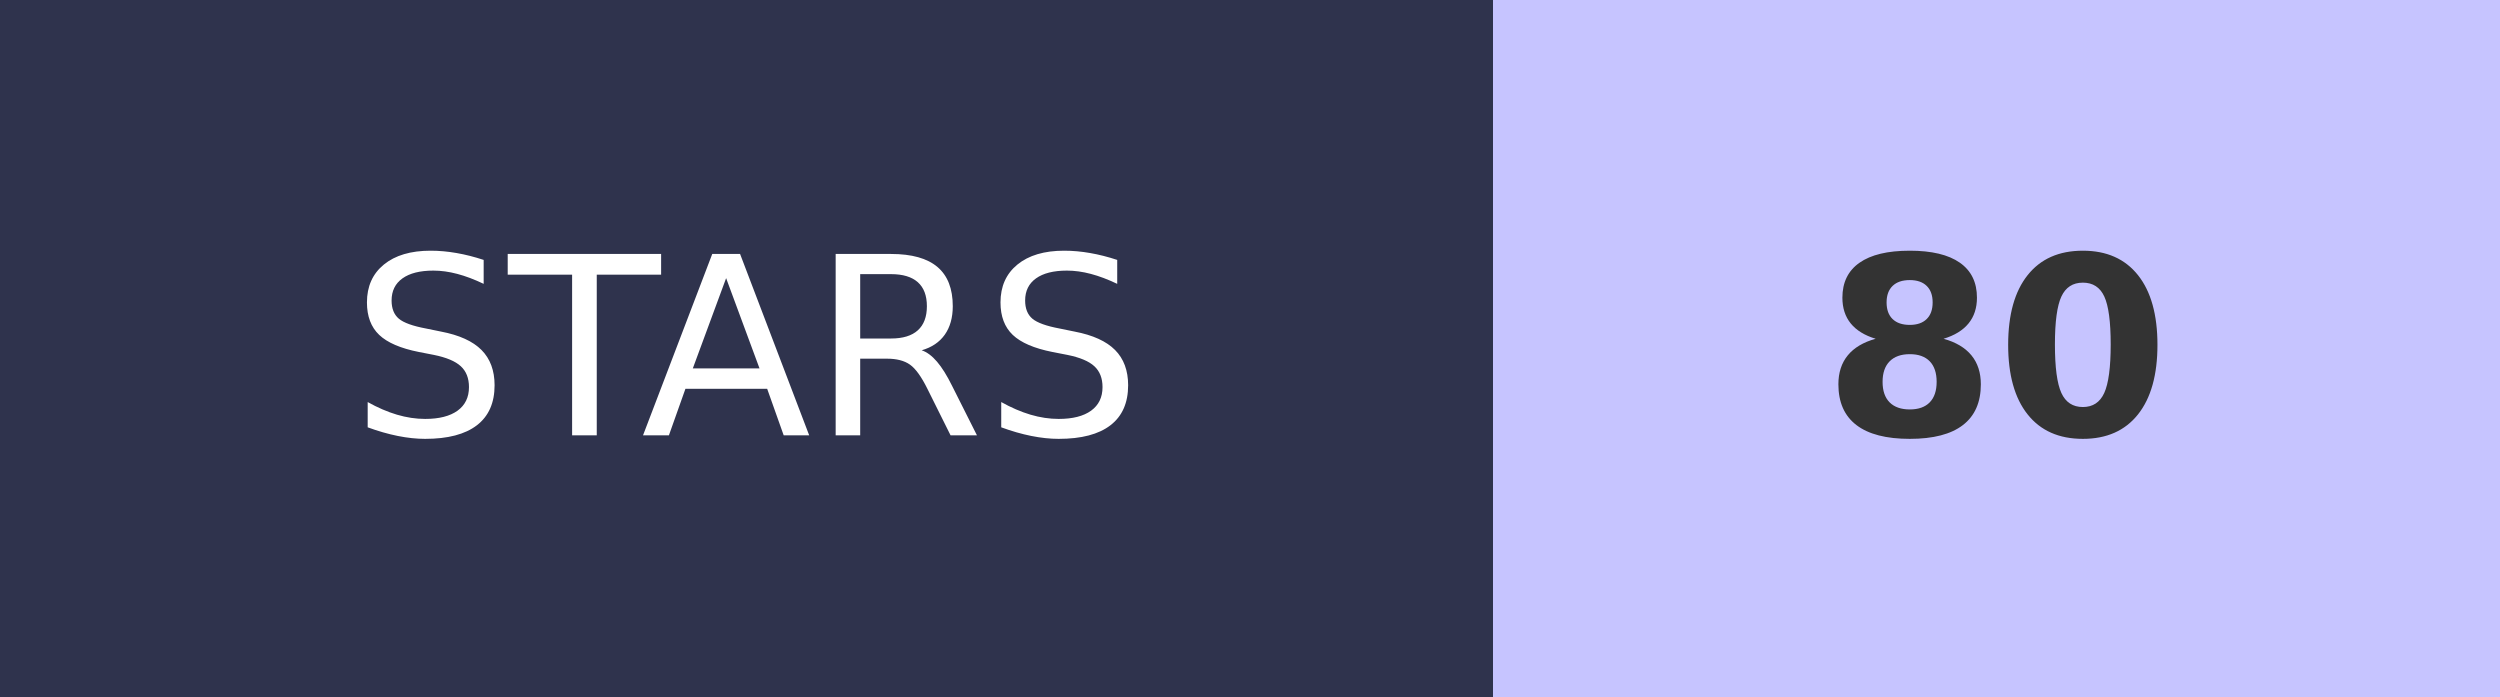
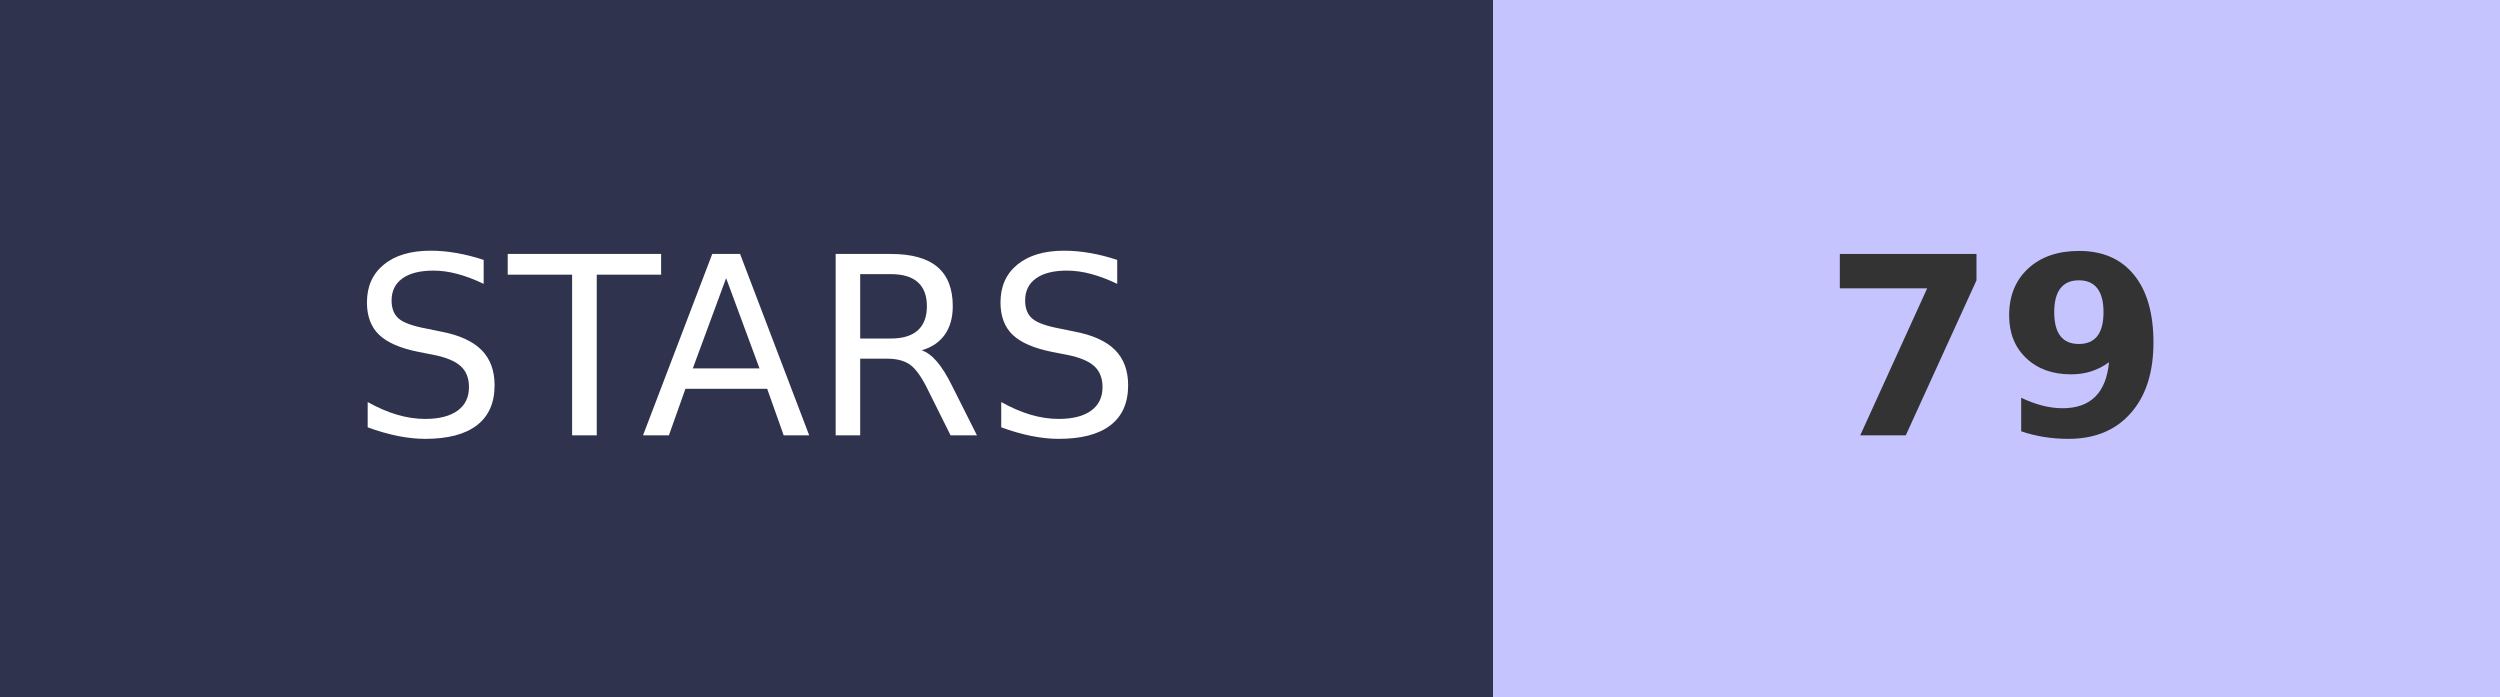
- <svg xmlns="http://www.w3.org/2000/svg" width="100.5" height="28" role="img" aria-label="STARS: 80">
+ <svg xmlns="http://www.w3.org/2000/svg" width="100.5" height="28" role="img" aria-label="STARS: 79">
  <g shape-rendering="crispEdges">
    <rect width="60" height="28" fill="#2F334D" />
    <rect x="60" width="40.5" height="28" fill="#C6C4FF" />
  </g>
  <g fill="#fff" text-anchor="middle" font-family="Verdana,Geneva,DejaVu Sans,sans-serif" text-rendering="geometricPrecision" font-size="100">
    <text transform="scale(.1)" x="300" y="175" textLength="350">STARS</text>
-     <text transform="scale(.1)" x="802.5" y="175" textLength="140" font-weight="bold" fill="#333">80</text>
+     <text transform="scale(.1)" x="802.5" y="175" textLength="140" font-weight="bold" fill="#333">79</text>
  </g>
</svg>
